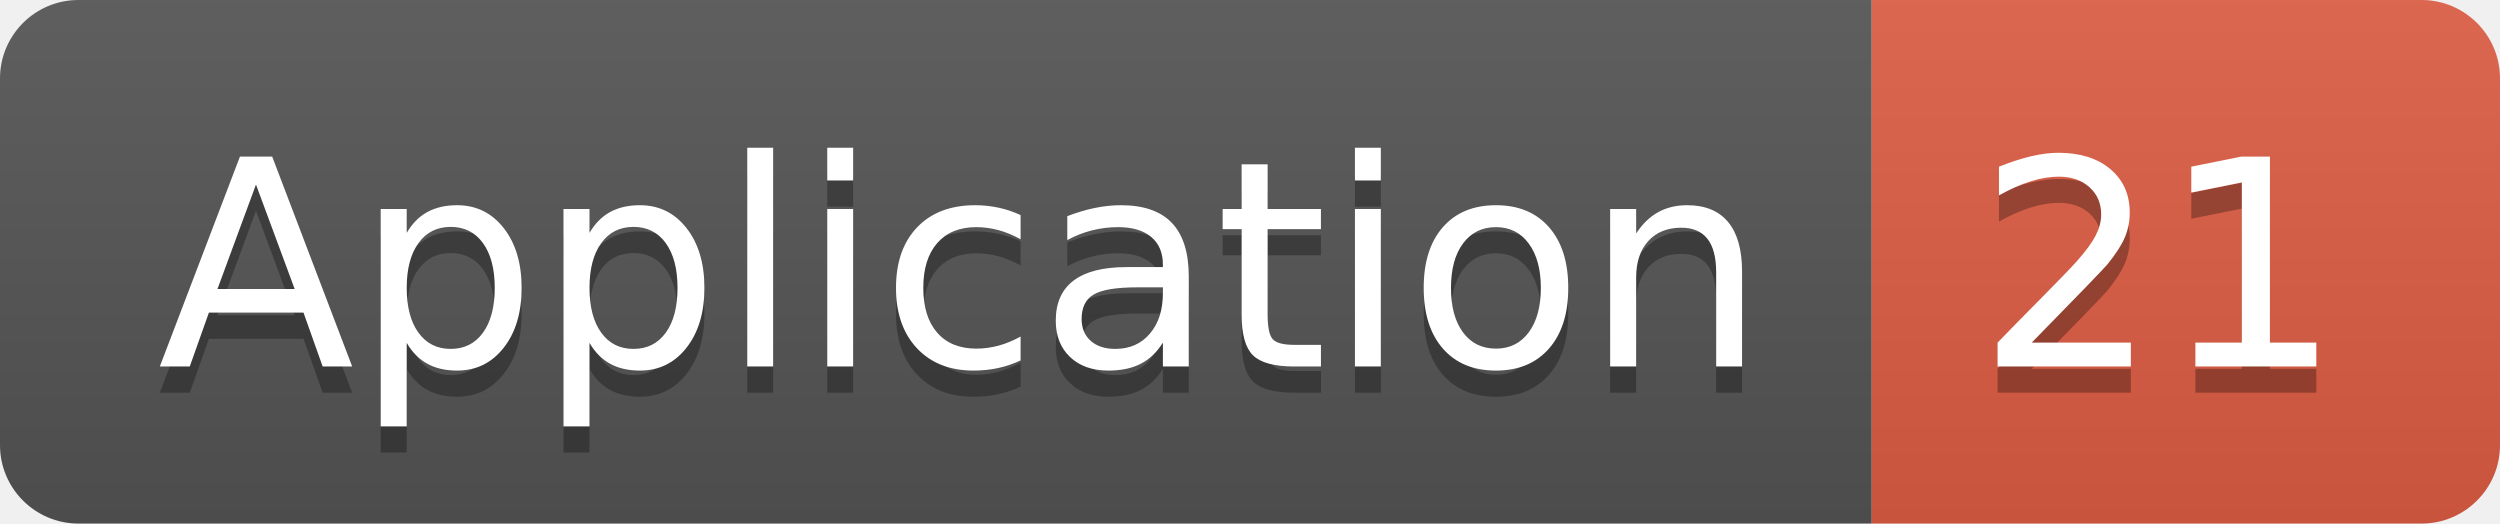
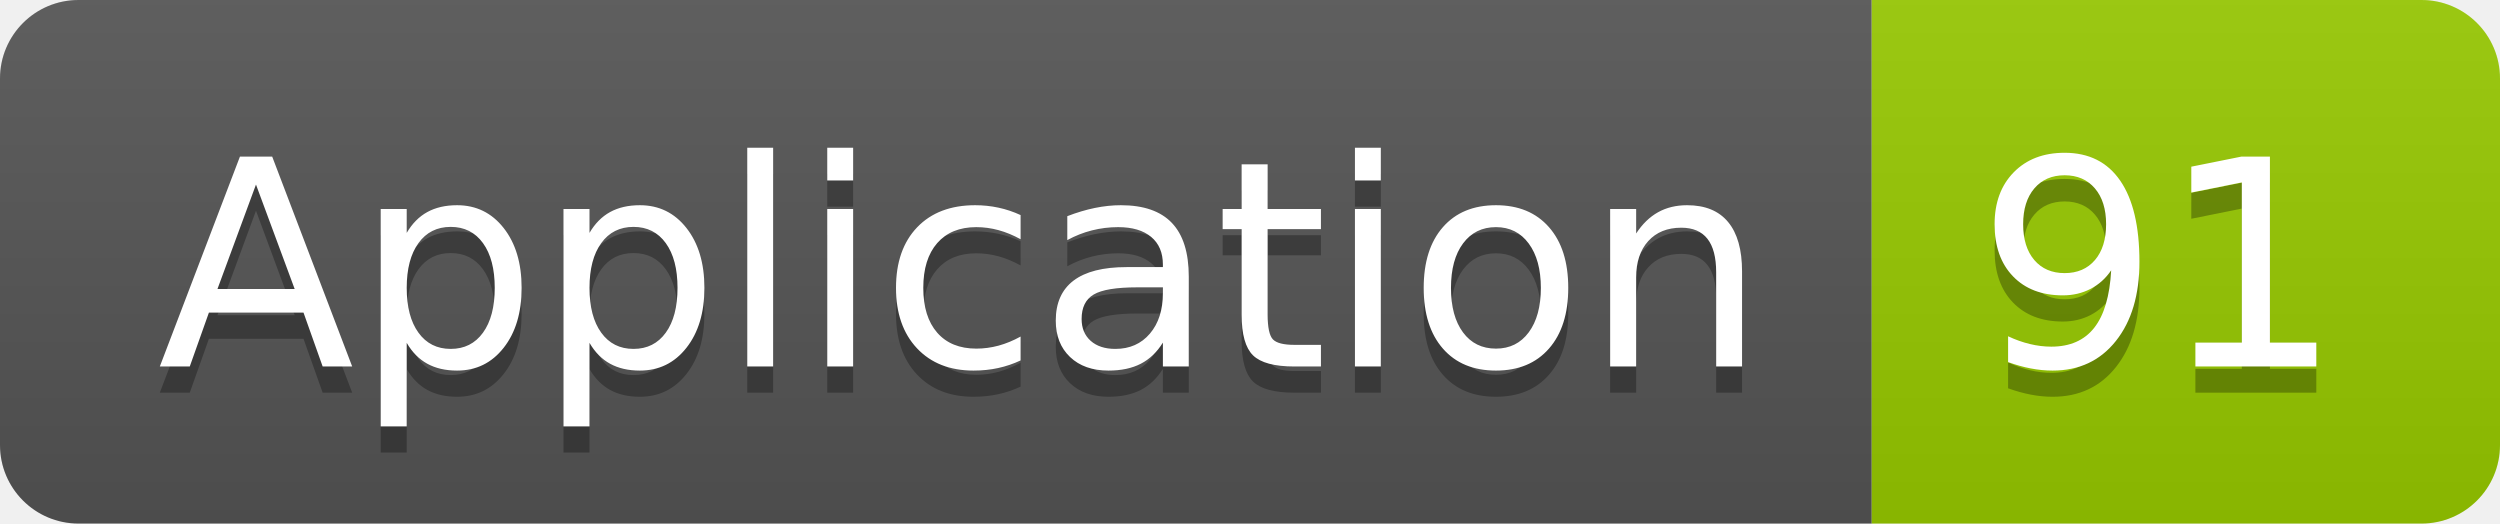
<svg xmlns="http://www.w3.org/2000/svg" width="95.5" height="20">
  <linearGradient id="smooth" x2="0" y2="100%">
    <stop offset="0" stop-color="#bbb" stop-opacity=".1" />
    <stop offset="1" stop-opacity=".1" />
  </linearGradient>
  <clipPath id="round">
    <rect width="95.5" height="20" rx="3" fill="#fff" />
  </clipPath>
  <g clip-path="url(#round)">
    <rect width="71.5" height="20" fill="#555" />
-     <rect x="71.5" width="24.0" height="20" fill="#e05d44" />
+     <rect x="71.5" width="24.0" height="20" fill="#97CA00" />
    <rect width="95.5" height="20" fill="url(#smooth)" />
  </g>
  <g fill="#fff" text-anchor="middle" font-family="DejaVu Sans,Verdana,Geneva,sans-serif" font-size="110">
    <text x="367.5" y="150" fill="#010101" fill-opacity=".3" transform="scale(0.1)" textLength="615.0" lengthAdjust="spacing">Application</text>
    <text x="367.5" y="140" transform="scale(0.1)" textLength="615.0" lengthAdjust="spacing">Application</text>
-     <text x="825.0" y="150" fill="#010101" fill-opacity=".3" transform="scale(0.1)" textLength="140.0" lengthAdjust="spacing">21</text>
-     <text x="825.0" y="140" transform="scale(0.1)" textLength="140.0" lengthAdjust="spacing">21</text>
+     <text x="825.0" y="150" fill="#010101" fill-opacity=".3" transform="scale(0.1)" textLength="140.0" lengthAdjust="spacing">91</text>
+     <text x="825.0" y="140" transform="scale(0.1)" textLength="140.0" lengthAdjust="spacing">91</text>
  </g>
</svg>
